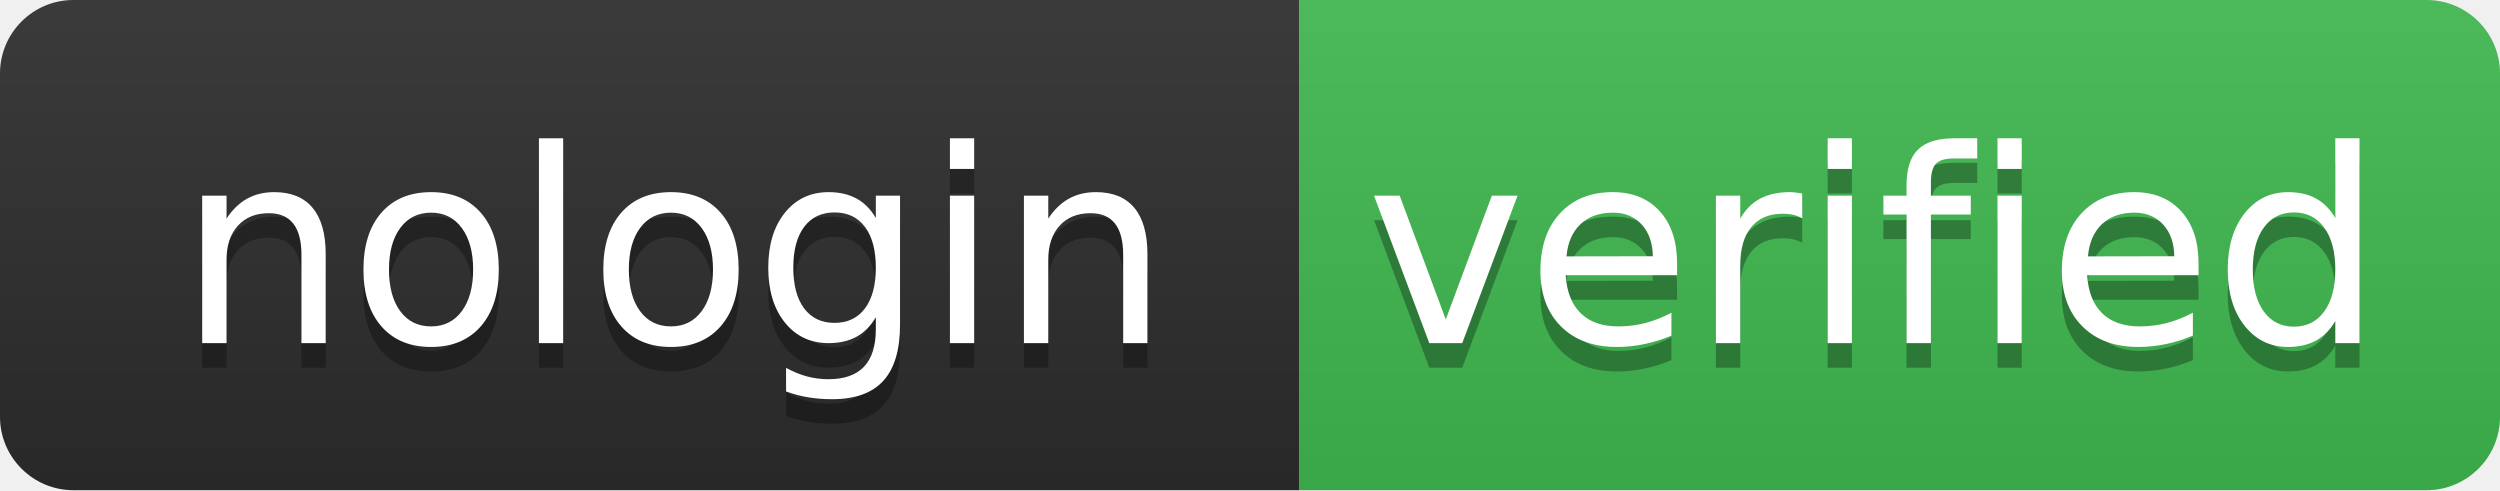
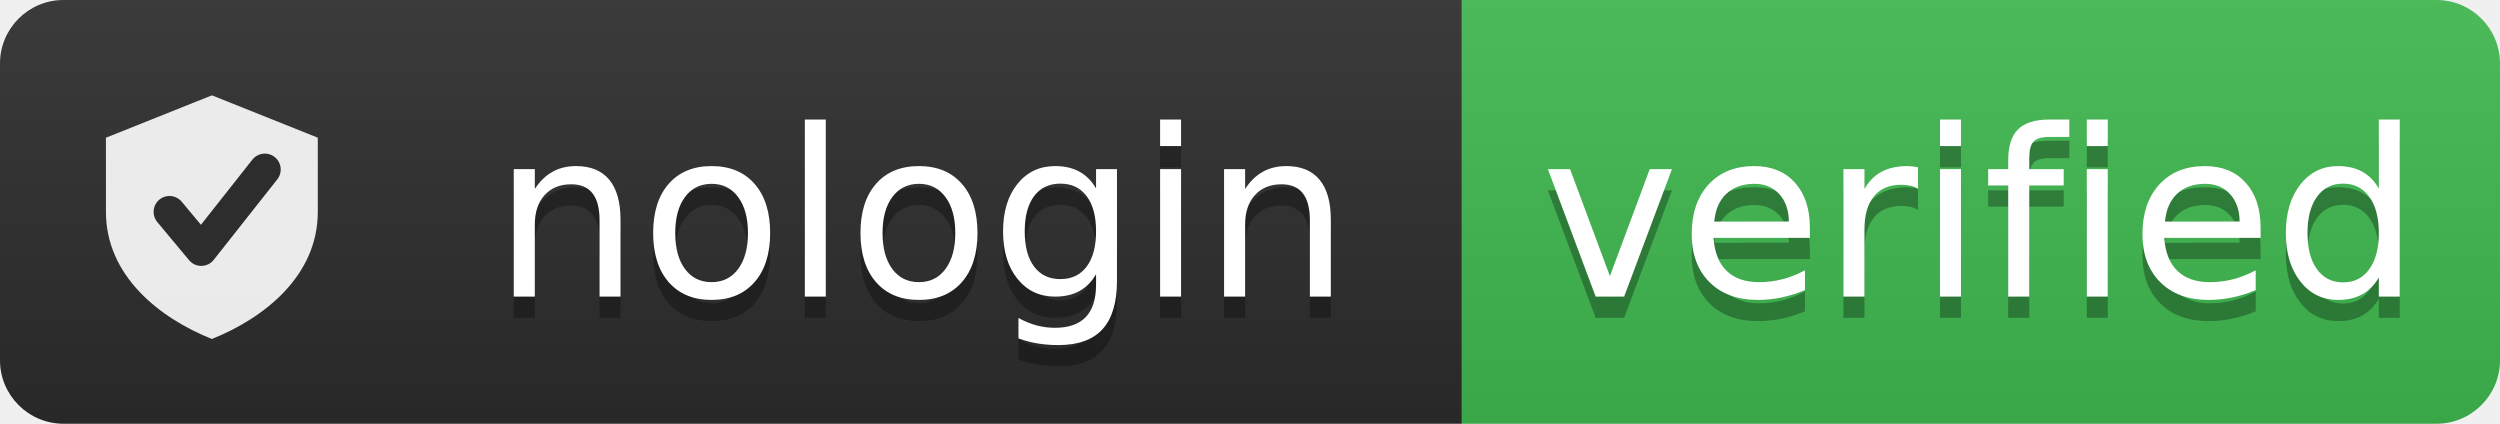
- <svg xmlns="http://www.w3.org/2000/svg" width="102" height="20" role="img" aria-label="Verified by nologin.tools">
+ <svg xmlns="http://www.w3.org/2000/svg" width="118" height="20" role="img" aria-label="Verified by nologin.tools">
  <linearGradient id="s" x2="0" y2="100%">
    <stop offset="0" stop-color="#bbb" stop-opacity=".1" />
    <stop offset="1" stop-opacity=".1" />
  </linearGradient>
  <clipPath id="r">
-     <rect width="102" height="20" rx="3" fill="#fff" />
+     <rect width="118" height="20" rx="3" fill="#fff" />
  </clipPath>
  <g clip-path="url(#r)">
-     <rect width="53" height="20" fill="#2d2d2d" />
-     <rect x="53" width="49" height="20" fill="#3fb950" />
-     <rect width="102" height="20" fill="url(#s)" />
+     <rect width="69" height="20" fill="#2d2d2d" />
+     <rect x="69" width="49" height="20" fill="#3fb950" />
+     <rect width="118" height="20" fill="url(#s)" />
+   </g>
+   <g transform="translate(4, 4)">
+     <path d="M6 0.5 L11 2.5 L11 6 C11 9 8.5 11 6 12 C3.5 11 1 9 1 6 L1 2.5 Z" fill="#fff" fill-opacity="0.9" />
+     <path d="M4 6 L5.5 7.8 L8.5 4" stroke="#2d2d2d" stroke-width="1.5" fill="none" stroke-linecap="round" stroke-linejoin="round" />
  </g>
  <g fill="#fff" text-anchor="middle" font-family="Verdana,Geneva,DejaVu Sans,sans-serif" text-rendering="geometricPrecision" font-size="110">
-     <text aria-hidden="true" x="275" y="150" fill="#010101" fill-opacity=".3" transform="scale(.1)" textLength="430">nologin</text>
-     <text x="275" y="140" transform="scale(.1)" fill="#fff" textLength="430">nologin</text>
-     <text aria-hidden="true" x="765" y="150" fill="#010101" fill-opacity=".3" transform="scale(.1)" textLength="390">verified</text>
-     <text x="765" y="140" transform="scale(.1)" fill="#fff" textLength="390">verified</text>
+     <text aria-hidden="true" x="435" y="150" fill="#010101" fill-opacity=".3" transform="scale(.1)" textLength="430">nologin</text>
+     <text x="435" y="140" transform="scale(.1)" fill="#fff" textLength="430">nologin</text>
+     <text aria-hidden="true" x="935" y="150" fill="#010101" fill-opacity=".3" transform="scale(.1)" textLength="390">verified</text>
+     <text x="935" y="140" transform="scale(.1)" fill="#fff" textLength="390">verified</text>
  </g>
</svg>
